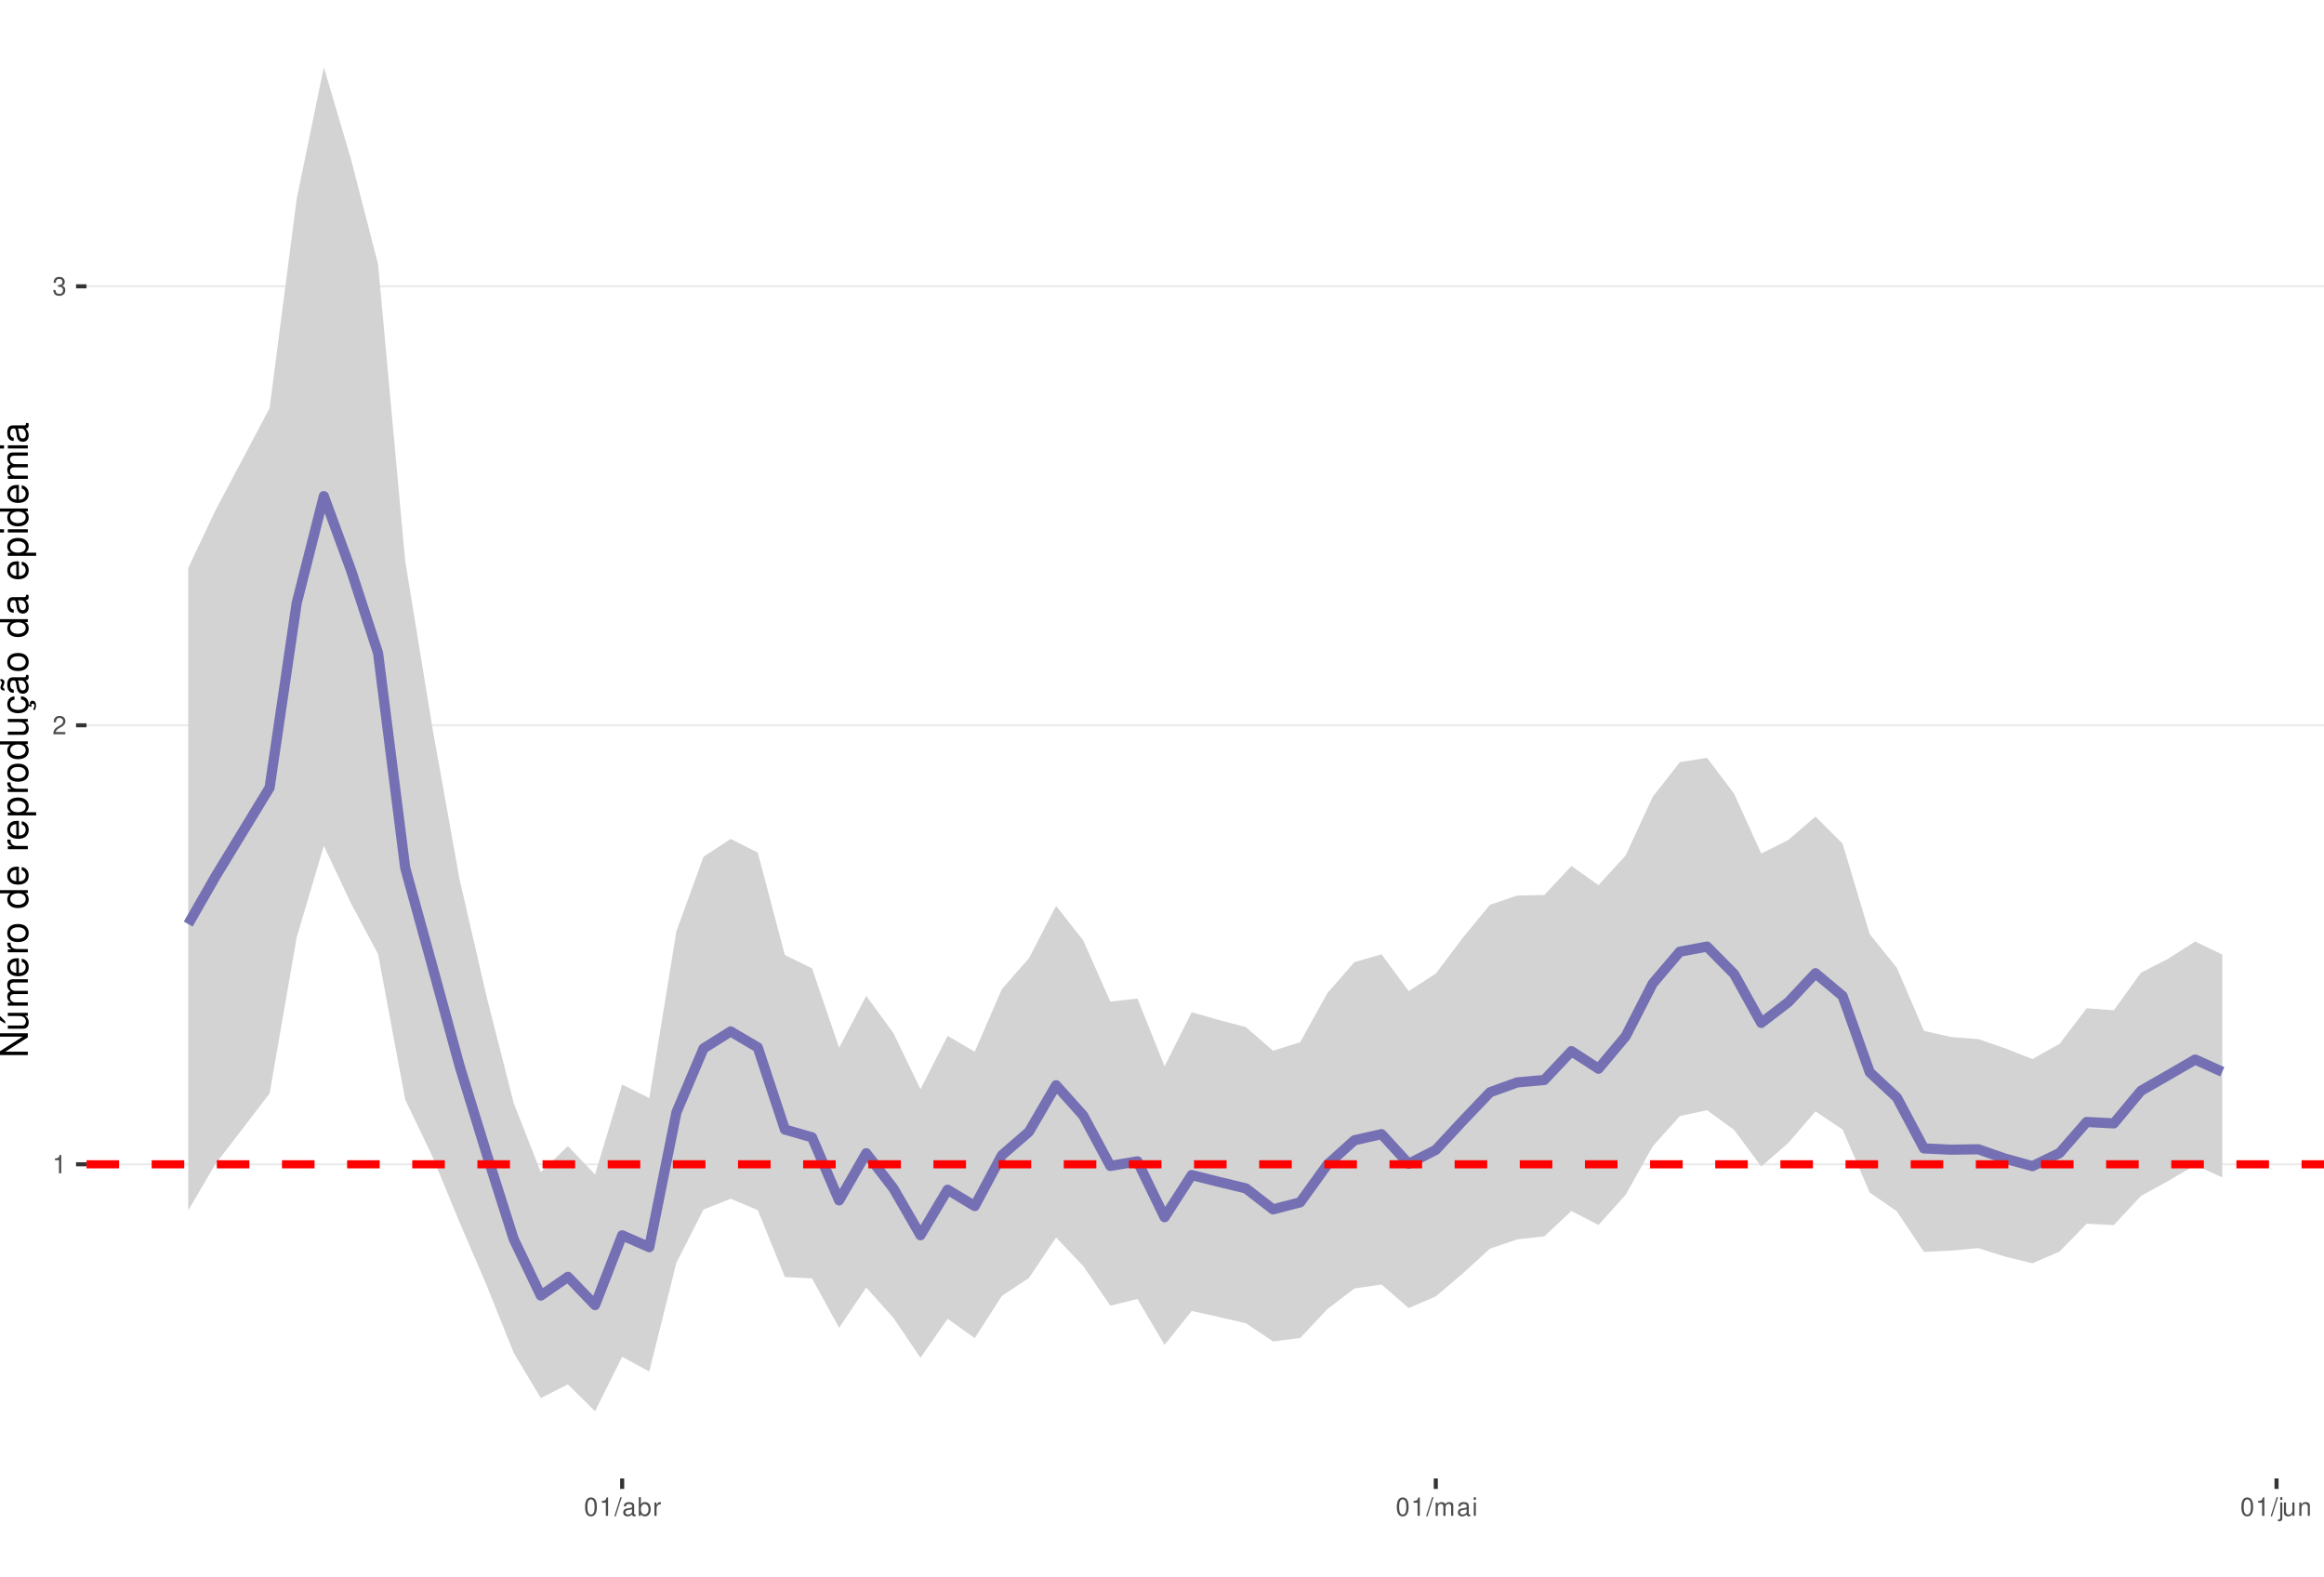
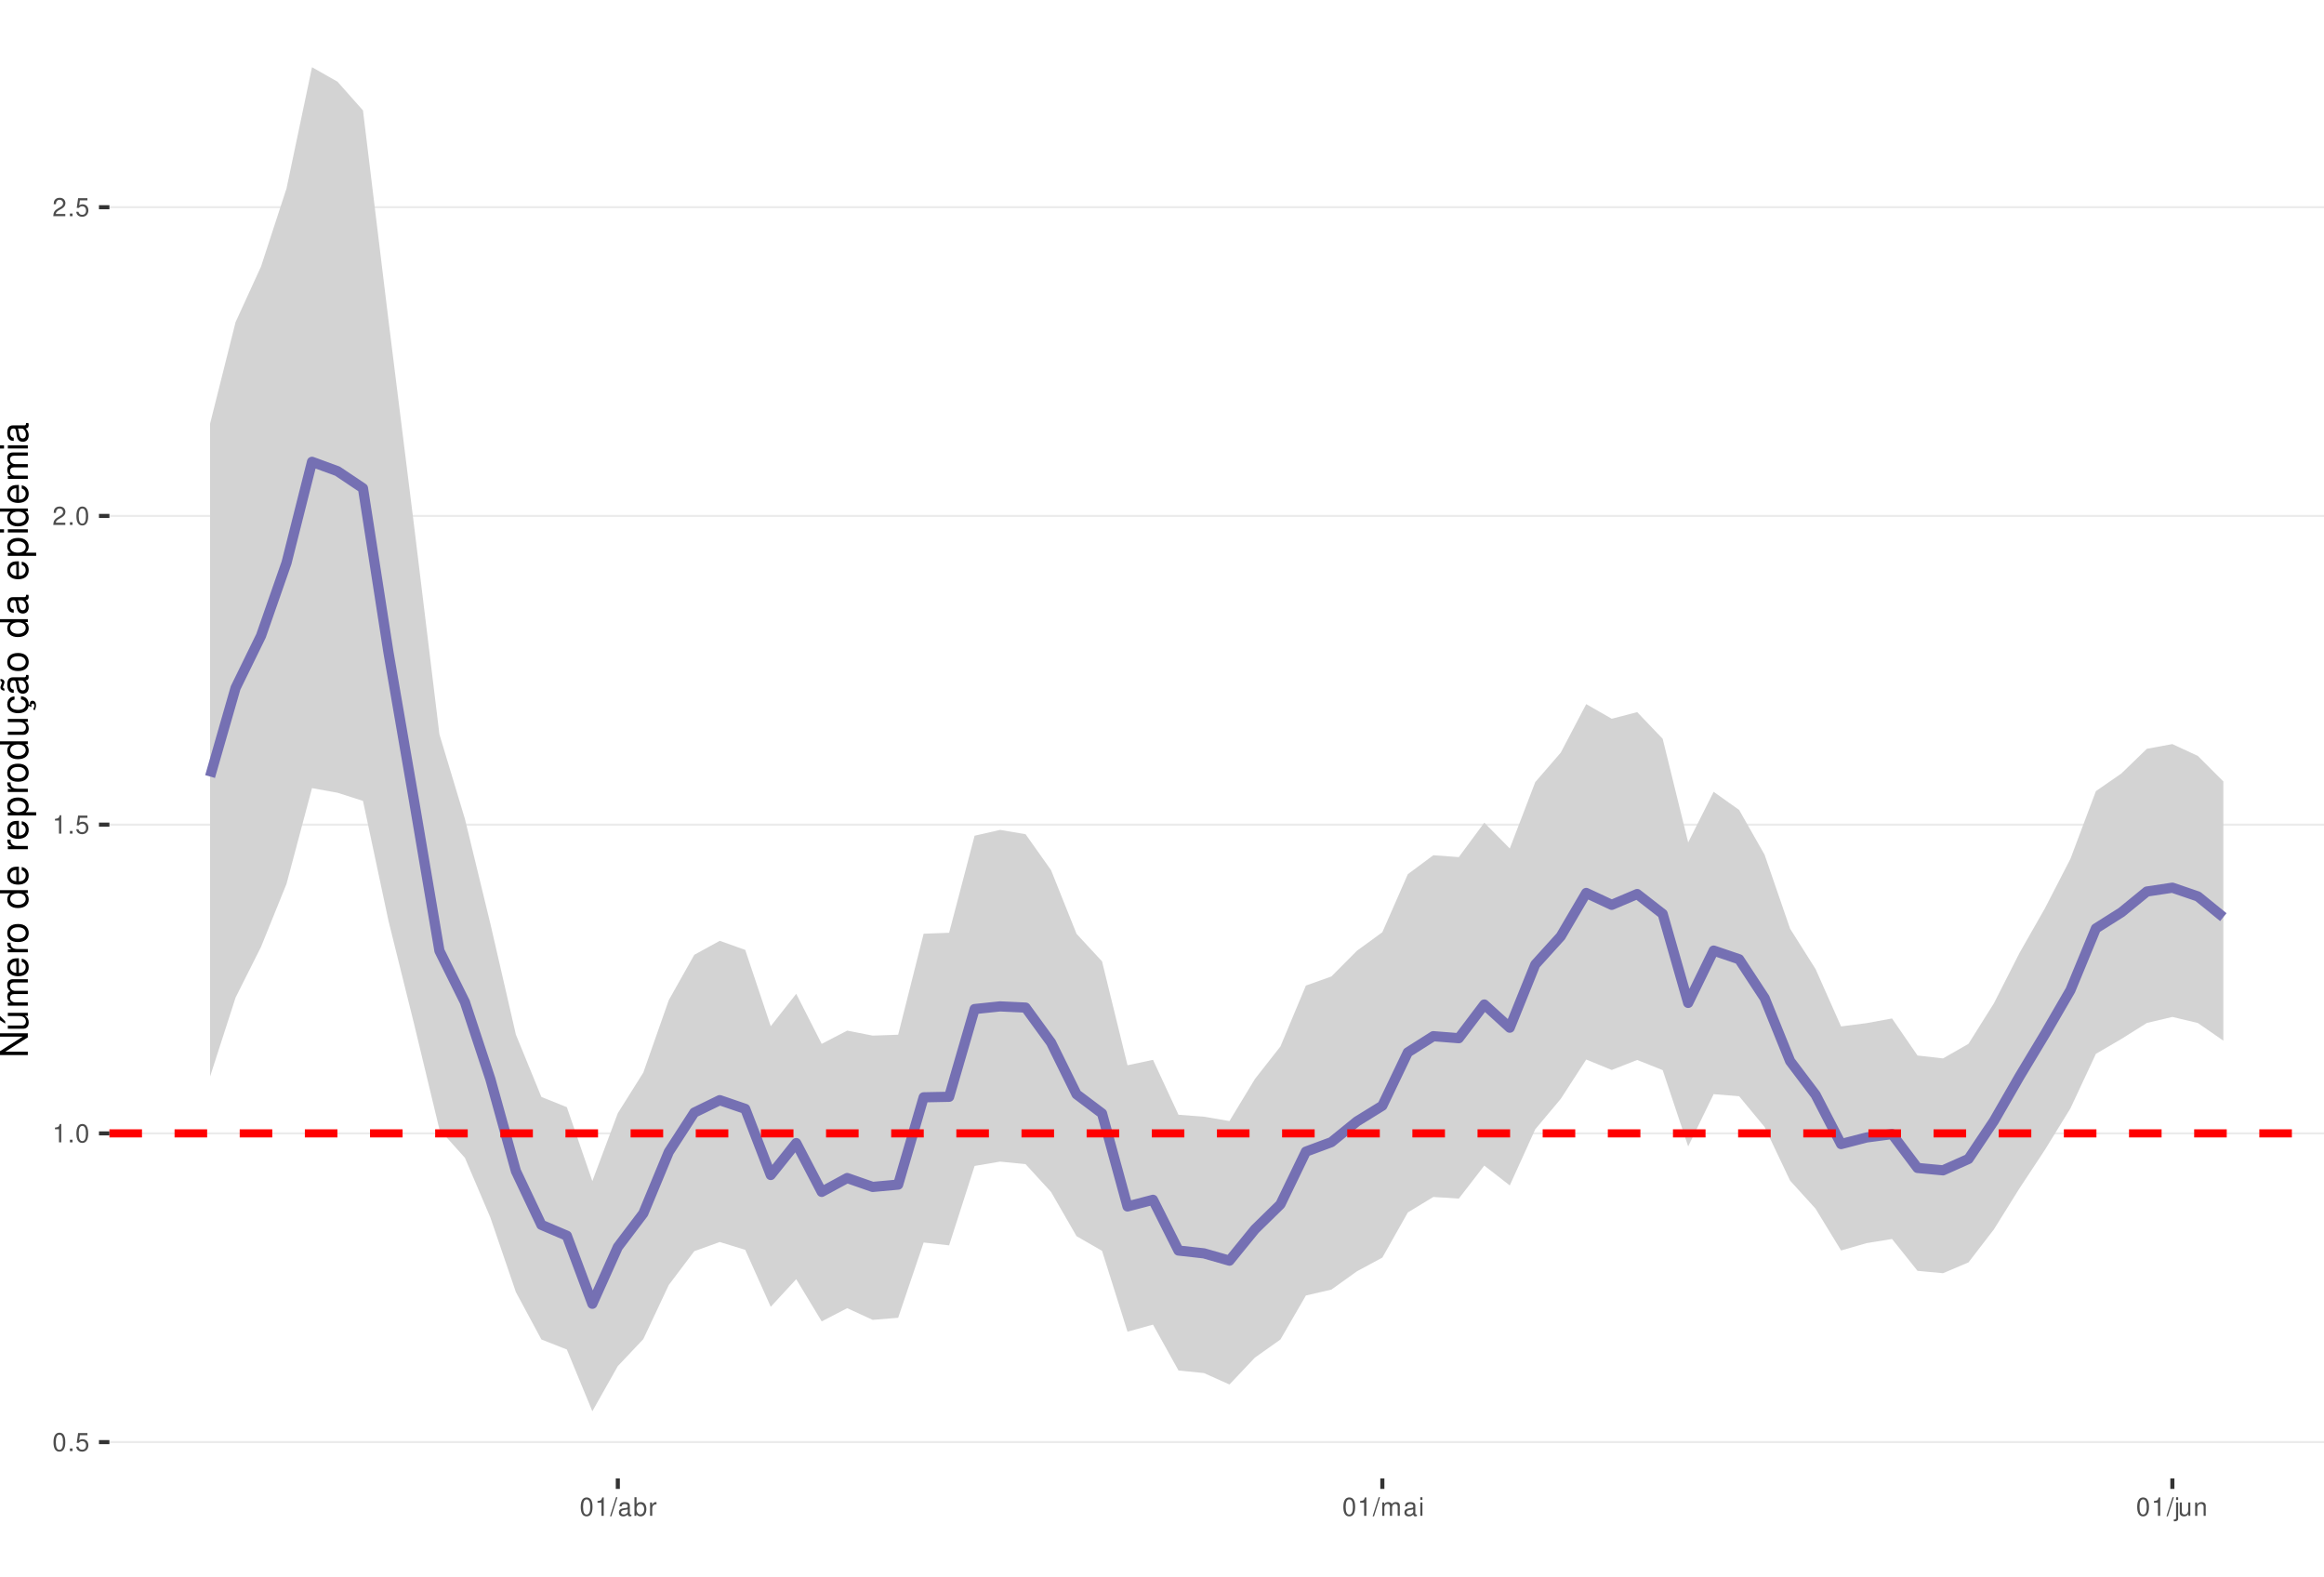
<svg xmlns="http://www.w3.org/2000/svg" xmlns:xlink="http://www.w3.org/1999/xlink" width="609pt" height="413pt" viewBox="0 0 609 413" version="1.1">
  <defs>
    <g>
      <symbol overflow="visible" id="glyph0-0">
        <path style="stroke:none;" d="" />
      </symbol>
      <symbol overflow="visible" id="glyph0-1">
+         <path style="stroke:none;" d="M 1.828 -4.812 C 1.391 -4.812 0.984 -4.609 0.75 -4.281 C 0.438 -3.859 0.281 -3.219 0.281 -2.328 C 0.281 -0.703 0.812 0.156 1.828 0.156 C 2.828 0.156 3.375 -0.703 3.375 -2.297 C 3.375 -3.219 3.234 -3.844 2.922 -4.281 C 2.672 -4.625 2.281 -4.812 1.828 -4.812 Z M 1.828 -4.297 C 2.469 -4.297 2.781 -3.641 2.781 -2.344 C 2.781 -0.969 2.469 -0.328 1.812 -0.328 C 1.203 -0.328 0.891 -1 0.891 -2.328 C 0.891 -3.641 1.203 -4.297 1.828 -4.297 Z M 1.828 -4.297 " />
+       </symbol>
+       <symbol overflow="visible" id="glyph0-2">
+         <path style="stroke:none;" d="M 1.266 -0.688 L 0.578 -0.688 L 0.578 0 L 1.266 0 Z M 1.266 -0.688 " />
+       </symbol>
+       <symbol overflow="visible" id="glyph0-3">
+         <path style="stroke:none;" d="M 3.172 -4.719 L 0.734 -4.719 L 0.375 -2.156 L 0.922 -2.156 C 1.188 -2.469 1.422 -2.594 1.797 -2.594 C 2.422 -2.594 2.812 -2.156 2.812 -1.453 C 2.812 -0.781 2.422 -0.359 1.781 -0.359 C 1.266 -0.359 0.953 -0.625 0.812 -1.156 L 0.234 -1.156 C 0.312 -0.766 0.375 -0.578 0.516 -0.406 C 0.781 -0.047 1.266 0.156 1.797 0.156 C 2.75 0.156 3.422 -0.547 3.422 -1.531 C 3.422 -2.469 2.797 -3.109 1.891 -3.109 C 1.562 -3.109 1.297 -3.016 1.016 -2.828 L 1.203 -4.141 L 3.172 -4.141 Z M 3.172 -4.719 " />
+       </symbol>
+       <symbol overflow="visible" id="glyph0-4">
        <path style="stroke:none;" d="M 1.719 -3.422 L 1.719 0 L 2.312 0 L 2.312 -4.812 L 1.922 -4.812 C 1.719 -4.078 1.578 -3.969 0.672 -3.859 L 0.672 -3.422 Z M 1.719 -3.422 " />
      </symbol>
-       <symbol overflow="visible" id="glyph0-2">
+       <symbol overflow="visible" id="glyph0-5">
        <path style="stroke:none;" d="M 3.375 -0.578 L 0.891 -0.578 C 0.938 -0.984 1.156 -1.234 1.734 -1.578 L 2.406 -1.953 C 3.062 -2.328 3.406 -2.812 3.406 -3.406 C 3.406 -3.812 3.234 -4.188 2.969 -4.438 C 2.688 -4.688 2.344 -4.812 1.891 -4.812 C 1.297 -4.812 0.844 -4.594 0.578 -4.188 C 0.422 -3.938 0.344 -3.641 0.328 -3.141 L 0.922 -3.141 C 0.938 -3.469 0.984 -3.672 1.062 -3.828 C 1.219 -4.125 1.516 -4.297 1.875 -4.297 C 2.406 -4.297 2.797 -3.906 2.797 -3.391 C 2.797 -3.016 2.578 -2.672 2.156 -2.438 L 1.547 -2.078 C 0.562 -1.516 0.281 -1.062 0.219 0 L 3.375 0 Z M 3.375 -0.578 " />
      </symbol>
-       <symbol overflow="visible" id="glyph0-3">
-         <path style="stroke:none;" d="M 1.469 -2.219 L 1.797 -2.219 C 2.422 -2.219 2.766 -1.922 2.766 -1.344 C 2.766 -0.734 2.406 -0.359 1.797 -0.359 C 1.156 -0.359 0.844 -0.688 0.797 -1.391 L 0.219 -1.391 C 0.234 -1.016 0.312 -0.766 0.422 -0.547 C 0.672 -0.078 1.125 0.156 1.766 0.156 C 2.75 0.156 3.375 -0.438 3.375 -1.344 C 3.375 -1.953 3.141 -2.297 2.562 -2.484 C 3.016 -2.672 3.234 -3 3.234 -3.484 C 3.234 -4.312 2.688 -4.812 1.797 -4.812 C 0.844 -4.812 0.328 -4.281 0.312 -3.266 L 0.906 -3.266 C 0.906 -3.547 0.938 -3.719 1 -3.875 C 1.141 -4.141 1.438 -4.297 1.797 -4.297 C 2.312 -4.297 2.625 -3.984 2.625 -3.469 C 2.625 -3.125 2.516 -2.922 2.25 -2.812 C 2.094 -2.75 1.875 -2.719 1.469 -2.703 Z M 1.469 -2.219 " />
-       </symbol>
-       <symbol overflow="visible" id="glyph0-4">
-         <path style="stroke:none;" d="M 1.828 -4.812 C 1.391 -4.812 0.984 -4.609 0.75 -4.281 C 0.438 -3.859 0.281 -3.219 0.281 -2.328 C 0.281 -0.703 0.812 0.156 1.828 0.156 C 2.828 0.156 3.375 -0.703 3.375 -2.297 C 3.375 -3.219 3.234 -3.844 2.922 -4.281 C 2.672 -4.625 2.281 -4.812 1.828 -4.812 Z M 1.828 -4.297 C 2.469 -4.297 2.781 -3.641 2.781 -2.344 C 2.781 -0.969 2.469 -0.328 1.812 -0.328 C 1.203 -0.328 0.891 -1 0.891 -2.328 C 0.891 -3.641 1.203 -4.297 1.828 -4.297 Z M 1.828 -4.297 " />
-       </symbol>
-       <symbol overflow="visible" id="glyph0-5">
+       <symbol overflow="visible" id="glyph0-6">
        <path style="stroke:none;" d="M 1.531 -4.859 L -0.047 0.141 L 0.312 0.141 L 1.891 -4.859 Z M 1.531 -4.859 " />
      </symbol>
-       <symbol overflow="visible" id="glyph0-6">
+       <symbol overflow="visible" id="glyph0-7">
        <path style="stroke:none;" d="M 3.562 -0.328 C 3.5 -0.312 3.469 -0.312 3.438 -0.312 C 3.25 -0.312 3.141 -0.406 3.141 -0.578 L 3.141 -2.641 C 3.141 -3.25 2.688 -3.594 1.828 -3.594 C 1.312 -3.594 0.906 -3.438 0.672 -3.188 C 0.516 -3 0.453 -2.797 0.438 -2.453 L 0.984 -2.453 C 1.031 -2.875 1.297 -3.078 1.812 -3.078 C 2.312 -3.078 2.594 -2.891 2.594 -2.562 L 2.594 -2.406 C 2.578 -2.172 2.469 -2.078 2.016 -2.031 C 1.219 -1.922 1.109 -1.891 0.891 -1.812 C 0.484 -1.641 0.281 -1.328 0.281 -0.875 C 0.281 -0.25 0.719 0.156 1.422 0.156 C 1.859 0.156 2.219 0 2.609 -0.359 C 2.656 0 2.828 0.156 3.188 0.156 C 3.297 0.156 3.375 0.141 3.562 0.094 Z M 2.594 -1.094 C 2.594 -0.906 2.531 -0.797 2.375 -0.641 C 2.141 -0.438 1.875 -0.328 1.547 -0.328 C 1.109 -0.328 0.859 -0.547 0.859 -0.891 C 0.859 -1.266 1.094 -1.438 1.703 -1.531 C 2.297 -1.609 2.406 -1.641 2.594 -1.719 Z M 2.594 -1.094 " />
      </symbol>
-       <symbol overflow="visible" id="glyph0-7">
+       <symbol overflow="visible" id="glyph0-8">
        <path style="stroke:none;" d="M 0.359 -4.859 L 0.359 0 L 0.859 0 L 0.859 -0.453 C 1.125 -0.047 1.484 0.156 1.969 0.156 C 2.875 0.156 3.484 -0.594 3.484 -1.75 C 3.484 -2.891 2.922 -3.594 1.984 -3.594 C 1.516 -3.594 1.172 -3.406 0.906 -3.016 L 0.906 -4.859 Z M 1.891 -3.062 C 2.5 -3.062 2.906 -2.531 2.906 -1.703 C 2.906 -0.906 2.484 -0.359 1.891 -0.359 C 1.297 -0.359 0.906 -0.906 0.906 -1.719 C 0.906 -2.531 1.297 -3.062 1.891 -3.062 Z M 1.891 -3.062 " />
      </symbol>
-       <symbol overflow="visible" id="glyph0-8">
+       <symbol overflow="visible" id="glyph0-9">
        <path style="stroke:none;" d="M 0.453 -3.484 L 0.453 0 L 1.016 0 L 1.016 -1.812 C 1.031 -2.656 1.375 -3.016 2.141 -3 L 2.141 -3.562 C 2.047 -3.578 1.984 -3.594 1.922 -3.594 C 1.562 -3.594 1.297 -3.375 0.969 -2.859 L 0.969 -3.484 Z M 0.453 -3.484 " />
      </symbol>
-       <symbol overflow="visible" id="glyph0-9">
+       <symbol overflow="visible" id="glyph0-10">
        <path style="stroke:none;" d="M 0.469 -3.484 L 0.469 0 L 1.031 0 L 1.031 -2.188 C 1.031 -2.703 1.391 -3.109 1.844 -3.109 C 2.25 -3.109 2.484 -2.844 2.484 -2.406 L 2.484 0 L 3.047 0 L 3.047 -2.188 C 3.047 -2.703 3.422 -3.109 3.875 -3.109 C 4.266 -3.109 4.516 -2.844 4.516 -2.406 L 4.516 0 L 5.078 0 L 5.078 -2.609 C 5.078 -3.234 4.719 -3.594 4.062 -3.594 C 3.594 -3.594 3.312 -3.453 2.984 -3.062 C 2.781 -3.422 2.5 -3.594 2.047 -3.594 C 1.578 -3.594 1.266 -3.422 0.984 -3 L 0.984 -3.484 Z M 0.469 -3.484 " />
      </symbol>
-       <symbol overflow="visible" id="glyph0-10">
+       <symbol overflow="visible" id="glyph0-11">
        <path style="stroke:none;" d="M 1 -3.484 L 0.453 -3.484 L 0.453 0 L 1 0 Z M 1 -4.859 L 0.438 -4.859 L 0.438 -4.156 L 1 -4.156 Z M 1 -4.859 " />
      </symbol>
-       <symbol overflow="visible" id="glyph0-11">
+       <symbol overflow="visible" id="glyph0-12">
        <path style="stroke:none;" d="M 0.469 -3.484 L 0.469 0.5 C 0.469 0.859 0.359 0.969 0.016 0.969 C -0.031 0.969 -0.047 0.969 -0.125 0.953 L -0.125 1.438 C -0.047 1.438 -0.016 1.453 0.062 1.453 C 0.688 1.453 1.016 1.203 1.016 0.719 L 1.016 -3.484 Z M 1.016 -4.859 L 0.469 -4.859 L 0.469 -4.156 L 1.016 -4.156 Z M 1.016 -4.859 " />
      </symbol>
-       <symbol overflow="visible" id="glyph0-12">
+       <symbol overflow="visible" id="glyph0-13">
        <path style="stroke:none;" d="M 3.203 0 L 3.203 -3.484 L 2.656 -3.484 L 2.656 -1.516 C 2.656 -0.797 2.281 -0.328 1.703 -0.328 C 1.266 -0.328 0.984 -0.594 0.984 -1.016 L 0.984 -3.484 L 0.438 -3.484 L 0.438 -0.797 C 0.438 -0.219 0.859 0.156 1.547 0.156 C 2.062 0.156 2.391 -0.031 2.703 -0.484 L 2.703 0 Z M 3.203 0 " />
      </symbol>
-       <symbol overflow="visible" id="glyph0-13">
+       <symbol overflow="visible" id="glyph0-14">
        <path style="stroke:none;" d="M 0.469 -3.484 L 0.469 0 L 1.031 0 L 1.031 -1.922 C 1.031 -2.641 1.391 -3.109 1.969 -3.109 C 2.406 -3.109 2.688 -2.828 2.688 -2.422 L 2.688 0 L 3.234 0 L 3.234 -2.641 C 3.234 -3.219 2.812 -3.594 2.141 -3.594 C 1.625 -3.594 1.281 -3.391 0.984 -2.906 L 0.984 -3.484 Z M 0.469 -3.484 " />
      </symbol>
      <symbol overflow="visible" id="glyph1-0">
        <path style="stroke:none;" d="" />
      </symbol>
      <symbol overflow="visible" id="glyph1-1">
        <path style="stroke:none;" d="M -7.297 -6.453 L -7.297 -5.578 L -1.328 -5.578 L -7.297 -1.766 L -7.297 -0.766 L 0 -0.766 L 0 -1.641 L -5.906 -1.641 L 0 -5.406 L 0 -6.453 Z M -7.297 -6.453 " />
      </symbol>
      <symbol overflow="visible" id="glyph1-2">
        <path style="stroke:none;" d="M 0 -4.812 L -5.234 -4.812 L -5.234 -3.984 L -2.266 -3.984 C -1.203 -3.984 -0.5 -3.438 -0.5 -2.562 C -0.5 -1.906 -0.906 -1.484 -1.531 -1.484 L -5.234 -1.484 L -5.234 -0.656 L -1.203 -0.656 C -0.328 -0.656 0.234 -1.297 0.234 -2.312 C 0.234 -3.094 -0.047 -3.578 -0.734 -4.062 L 0 -4.062 Z M -7.406 -2.953 L -5.922 -2 L -5.922 -2.594 L -7.406 -4.094 Z M -7.406 -2.953 " />
      </symbol>
      <symbol overflow="visible" id="glyph1-3">
        <path style="stroke:none;" d="M -5.234 -0.703 L 0 -0.703 L 0 -1.547 L -3.297 -1.547 C -4.047 -1.547 -4.656 -2.094 -4.656 -2.766 C -4.656 -3.391 -4.281 -3.734 -3.609 -3.734 L 0 -3.734 L 0 -4.578 L -3.297 -4.578 C -4.047 -4.578 -4.656 -5.125 -4.656 -5.812 C -4.656 -6.422 -4.266 -6.781 -3.609 -6.781 L 0 -6.781 L 0 -7.625 L -3.938 -7.625 C -4.875 -7.625 -5.391 -7.078 -5.391 -6.094 C -5.391 -5.406 -5.188 -4.984 -4.594 -4.484 C -5.156 -4.188 -5.391 -3.766 -5.391 -3.078 C -5.391 -2.375 -5.125 -1.906 -4.5 -1.469 L -5.234 -1.469 Z M -5.234 -0.703 " />
      </symbol>
      <symbol overflow="visible" id="glyph1-4">
        <path style="stroke:none;" d="M -2.344 -5.125 C -3.141 -5.125 -3.625 -5.062 -4.016 -4.922 C -4.875 -4.578 -5.391 -3.781 -5.391 -2.797 C -5.391 -1.344 -4.281 -0.406 -2.547 -0.406 C -0.812 -0.406 0.234 -1.297 0.234 -2.781 C 0.234 -3.984 -0.453 -4.812 -1.594 -5.016 L -1.594 -4.188 C -0.906 -3.953 -0.547 -3.484 -0.547 -2.812 C -0.547 -2.281 -0.781 -1.828 -1.219 -1.547 C -1.516 -1.344 -1.812 -1.281 -2.344 -1.266 Z M -3.016 -1.297 C -3.984 -1.359 -4.625 -1.953 -4.625 -2.797 C -4.625 -3.641 -3.953 -4.234 -3.016 -4.234 Z M -3.016 -1.297 " />
      </symbol>
      <symbol overflow="visible" id="glyph1-5">
        <path style="stroke:none;" d="M -5.234 -0.688 L 0 -0.688 L 0 -1.531 L -2.719 -1.531 C -3.984 -1.547 -4.547 -2.062 -4.516 -3.203 L -5.359 -3.203 C -5.375 -3.062 -5.391 -2.984 -5.391 -2.891 C -5.391 -2.344 -5.062 -1.938 -4.297 -1.453 L -5.234 -1.453 Z M -5.234 -0.688 " />
      </symbol>
      <symbol overflow="visible" id="glyph1-6">
        <path style="stroke:none;" d="M -5.391 -2.719 C -5.391 -1.234 -4.344 -0.359 -2.578 -0.359 C -0.812 -0.359 0.234 -1.234 0.234 -2.734 C 0.234 -4.203 -0.812 -5.094 -2.547 -5.094 C -4.359 -5.094 -5.391 -4.234 -5.391 -2.719 Z M -4.625 -2.734 C -4.625 -3.672 -3.844 -4.234 -2.547 -4.234 C -1.312 -4.234 -0.547 -3.656 -0.547 -2.734 C -0.547 -1.797 -1.312 -1.234 -2.578 -1.234 C -3.844 -1.234 -4.625 -1.797 -4.625 -2.734 Z M -4.625 -2.734 " />
      </symbol>
      <symbol overflow="visible" id="glyph1-7">
        <path style="stroke:none;" d="" />
      </symbol>
      <symbol overflow="visible" id="glyph1-8">
        <path style="stroke:none;" d="M -7.297 -4.953 L -7.297 -4.125 L -4.578 -4.125 C -5.109 -3.766 -5.391 -3.203 -5.391 -2.516 C -5.391 -1.156 -4.297 -0.266 -2.625 -0.266 C -0.859 -0.266 0.234 -1.125 0.234 -2.547 C 0.234 -3.266 -0.047 -3.766 -0.688 -4.203 L 0 -4.203 L 0 -4.953 Z M -4.609 -2.656 C -4.609 -3.547 -3.812 -4.125 -2.562 -4.125 C -1.344 -4.125 -0.547 -3.547 -0.547 -2.656 C -0.547 -1.734 -1.359 -1.125 -2.578 -1.125 C -3.797 -1.125 -4.609 -1.734 -4.609 -2.656 Z M -4.609 -2.656 " />
      </symbol>
      <symbol overflow="visible" id="glyph1-9">
        <path style="stroke:none;" d="M 2.188 -0.547 L 2.188 -1.375 L -0.547 -1.375 C -0.016 -1.812 0.234 -2.312 0.234 -2.984 C 0.234 -4.344 -0.859 -5.234 -2.531 -5.234 C -4.297 -5.234 -5.391 -4.375 -5.391 -2.984 C -5.391 -2.266 -5.062 -1.703 -4.453 -1.312 L -5.234 -1.312 L -5.234 -0.547 Z M -4.609 -2.844 C -4.609 -3.766 -3.797 -4.359 -2.547 -4.359 C -1.359 -4.359 -0.547 -3.75 -0.547 -2.844 C -0.547 -1.953 -1.344 -1.375 -2.578 -1.375 C -3.812 -1.375 -4.609 -1.953 -4.609 -2.844 Z M -4.609 -2.844 " />
      </symbol>
      <symbol overflow="visible" id="glyph1-10">
        <path style="stroke:none;" d="M 0 -4.812 L -5.234 -4.812 L -5.234 -3.984 L -2.266 -3.984 C -1.203 -3.984 -0.5 -3.438 -0.5 -2.562 C -0.5 -1.906 -0.906 -1.484 -1.531 -1.484 L -5.234 -1.484 L -5.234 -0.656 L -1.203 -0.656 C -0.328 -0.656 0.234 -1.297 0.234 -2.312 C 0.234 -3.094 -0.047 -3.578 -0.734 -4.062 L 0 -4.062 Z M 0 -4.812 " />
      </symbol>
      <symbol overflow="visible" id="glyph1-11">
        <path style="stroke:none;" d="M 0.234 -2.641 C 0.234 -3.875 -0.547 -4.703 -1.797 -4.766 L -1.797 -3.938 C -0.953 -3.797 -0.531 -3.359 -0.531 -2.656 C -0.531 -1.734 -1.281 -1.188 -2.516 -1.188 C -3.844 -1.188 -4.625 -1.719 -4.625 -2.625 C -4.625 -3.328 -4.203 -3.766 -3.484 -3.875 L -3.484 -4.703 C -3.984 -4.672 -4.312 -4.562 -4.609 -4.359 C -5.094 -4 -5.391 -3.375 -5.391 -2.641 C -5.391 -1.219 -4.266 -0.312 -2.531 -0.312 C -1.469 -0.312 -0.625 -0.672 -0.156 -1.312 C 0.047 -1.594 0.125 -1.812 0.203 -2.25 L 0.922 -1.938 L 0.984 -2.062 C 0.938 -2.188 0.906 -2.25 0.906 -2.375 C 0.906 -2.656 1.047 -2.828 1.281 -2.828 C 1.547 -2.828 1.734 -2.594 1.734 -2.297 C 1.734 -2.031 1.672 -1.844 1.438 -1.406 L 1.406 -1.312 L 1.812 -1.094 C 2.078 -1.75 2.141 -1.953 2.141 -2.344 C 2.141 -3.109 1.781 -3.578 1.203 -3.578 C 0.781 -3.578 0.547 -3.297 0.547 -2.797 C 0.547 -2.703 0.547 -2.641 0.562 -2.516 Z M 0.234 -2.641 " />
      </symbol>
      <symbol overflow="visible" id="glyph1-12">
        <path style="stroke:none;" d="M -0.484 -5.344 C -0.469 -5.266 -0.469 -5.219 -0.469 -5.172 C -0.469 -4.875 -0.625 -4.719 -0.875 -4.719 L -3.953 -4.719 C -4.891 -4.719 -5.391 -4.047 -5.391 -2.75 C -5.391 -1.984 -5.172 -1.375 -4.781 -1.016 C -4.516 -0.766 -4.203 -0.672 -3.688 -0.656 L -3.688 -1.484 C -4.328 -1.562 -4.625 -1.938 -4.625 -2.719 C -4.625 -3.484 -4.344 -3.891 -3.844 -3.891 L -3.625 -3.891 C -3.266 -3.875 -3.125 -3.703 -3.047 -3.016 C -2.891 -1.844 -2.844 -1.656 -2.719 -1.344 C -2.453 -0.734 -2 -0.422 -1.312 -0.422 C -0.375 -0.422 0.234 -1.078 0.234 -2.141 C 0.234 -2.797 0 -3.328 -0.547 -3.922 C 0 -3.984 0.234 -4.234 0.234 -4.781 C 0.234 -4.953 0.203 -5.062 0.141 -5.344 Z M -1.656 -3.891 C -1.375 -3.891 -1.203 -3.812 -0.969 -3.562 C -0.656 -3.219 -0.5 -2.812 -0.5 -2.312 C -0.5 -1.672 -0.812 -1.297 -1.344 -1.297 C -1.891 -1.297 -2.172 -1.656 -2.297 -2.547 C -2.422 -3.438 -2.453 -3.609 -2.594 -3.891 Z M -7.172 -3.75 C -6.922 -3.672 -6.812 -3.547 -6.812 -3.375 C -6.812 -3.25 -6.875 -2.984 -6.984 -2.734 C -7.156 -2.312 -7.172 -2.25 -7.172 -2.047 C -7.172 -1.594 -6.797 -1.297 -6.141 -1.188 L -6.141 -1.766 C -6.375 -1.812 -6.5 -1.938 -6.5 -2.094 C -6.5 -2.203 -6.469 -2.344 -6.375 -2.578 C -6.156 -3.156 -6.125 -3.234 -6.125 -3.438 C -6.125 -3.922 -6.484 -4.219 -7.172 -4.312 Z M -7.172 -3.75 " />
      </symbol>
      <symbol overflow="visible" id="glyph1-13">
        <path style="stroke:none;" d="M -0.484 -5.344 C -0.469 -5.266 -0.469 -5.219 -0.469 -5.172 C -0.469 -4.875 -0.625 -4.719 -0.875 -4.719 L -3.953 -4.719 C -4.891 -4.719 -5.391 -4.047 -5.391 -2.75 C -5.391 -1.984 -5.172 -1.375 -4.781 -1.016 C -4.516 -0.766 -4.203 -0.672 -3.688 -0.656 L -3.688 -1.484 C -4.328 -1.562 -4.625 -1.938 -4.625 -2.719 C -4.625 -3.484 -4.344 -3.891 -3.844 -3.891 L -3.625 -3.891 C -3.266 -3.875 -3.125 -3.703 -3.047 -3.016 C -2.891 -1.844 -2.844 -1.656 -2.719 -1.344 C -2.453 -0.734 -2 -0.422 -1.312 -0.422 C -0.375 -0.422 0.234 -1.078 0.234 -2.141 C 0.234 -2.797 0 -3.328 -0.547 -3.922 C 0 -3.984 0.234 -4.234 0.234 -4.781 C 0.234 -4.953 0.203 -5.062 0.141 -5.344 Z M -1.656 -3.891 C -1.375 -3.891 -1.203 -3.812 -0.969 -3.562 C -0.656 -3.219 -0.5 -2.812 -0.5 -2.312 C -0.5 -1.672 -0.812 -1.297 -1.344 -1.297 C -1.891 -1.297 -2.172 -1.656 -2.297 -2.547 C -2.422 -3.438 -2.453 -3.609 -2.594 -3.891 Z M -1.656 -3.891 " />
      </symbol>
      <symbol overflow="visible" id="glyph1-14">
        <path style="stroke:none;" d="M -5.234 -1.5 L -5.234 -0.672 L 0 -0.672 L 0 -1.5 Z M -7.297 -1.5 L -7.297 -0.656 L -6.234 -0.656 L -6.234 -1.5 Z M -7.297 -1.5 " />
      </symbol>
    </g>
    <clipPath id="clip1">
-       <path d="M 22.672 0 L 609 0 L 609 387.328 L 22.672 387.328 Z M 22.672 0 " />
+       <path d="M 28.672 0 L 609 0 L 609 387.328 L 28.672 387.328 Z M 28.672 0 " />
    </clipPath>
    <clipPath id="clip2">
-       <path d="M 22.672 304 L 609 304 L 609 306 L 22.672 306 Z M 22.672 304 " />
+       <path d="M 28.672 377 L 609 377 L 609 379 L 28.672 379 Z M 28.672 377 " />
    </clipPath>
    <clipPath id="clip3">
-       <path d="M 22.672 189 L 609 189 L 609 191 L 22.672 191 Z M 22.672 189 " />
+       <path d="M 28.672 296 L 609 296 L 609 298 L 28.672 298 Z M 28.672 296 " />
    </clipPath>
    <clipPath id="clip4">
-       <path d="M 22.672 74 L 609 74 L 609 76 L 22.672 76 Z M 22.672 74 " />
+       <path d="M 28.672 215 L 609 215 L 609 217 L 28.672 217 Z M 28.672 215 " />
    </clipPath>
    <clipPath id="clip5">
-       <path d="M 22.672 303 L 609 303 L 609 307 L 22.672 307 Z M 22.672 303 " />
+       <path d="M 28.672 134 L 609 134 L 609 136 L 28.672 136 Z M 28.672 134 " />
+     </clipPath>
+     <clipPath id="clip6">
+       <path d="M 28.672 54 L 609 54 L 609 55 L 28.672 55 Z M 28.672 54 " />
+     </clipPath>
+     <clipPath id="clip7">
+       <path d="M 28.672 295 L 609 295 L 609 298 L 28.672 298 Z M 28.672 295 " />
    </clipPath>
  </defs>
  <g id="surface31">
    <rect x="0" y="0" width="609" height="413" style="fill:rgb(100%,100%,100%);fill-opacity:1;stroke:none;" />
    <rect x="0" y="0" width="609" height="413" style="fill:rgb(100%,100%,100%);fill-opacity:1;stroke:none;" />
    <path style="fill:none;stroke-width:1.067;stroke-linecap:round;stroke-linejoin:round;stroke:rgb(100%,100%,100%);stroke-opacity:1;stroke-miterlimit:10;" d="M 0 413 L 609 413 L 609 0 L 0 0 Z M 0 413 " />
    <g clip-path="url(#clip1)" clip-rule="nonzero">
-       <path style=" stroke:none;fill-rule:nonzero;fill:rgb(100%,100%,100%);fill-opacity:1;" d="M 22.672 387.328 L 609 387.328 L 609 0 L 22.672 0 Z M 22.672 387.328 " />
+       <path style=" stroke:none;fill-rule:nonzero;fill:rgb(100%,100%,100%);fill-opacity:1;" d="M 28.672 387.328 L 609 387.328 L 609 0 L 28.672 0 Z M 28.672 387.328 " />
    </g>
    <g clip-path="url(#clip2)" clip-rule="nonzero">
-       <path style="fill:none;stroke-width:0.533;stroke-linecap:butt;stroke-linejoin:round;stroke:rgb(92.157%,92.157%,92.157%);stroke-opacity:1;stroke-miterlimit:10;" d="M 22.672 305.023 L 609 305.023 " />
+       <path style="fill:none;stroke-width:0.533;stroke-linecap:butt;stroke-linejoin:round;stroke:rgb(92.157%,92.157%,92.157%);stroke-opacity:1;stroke-miterlimit:10;" d="M 28.672 377.805 L 609 377.805 " />
    </g>
    <g clip-path="url(#clip3)" clip-rule="nonzero">
-       <path style="fill:none;stroke-width:0.533;stroke-linecap:butt;stroke-linejoin:round;stroke:rgb(92.157%,92.157%,92.157%);stroke-opacity:1;stroke-miterlimit:10;" d="M 22.672 190.016 L 609 190.016 " />
+       <path style="fill:none;stroke-width:0.533;stroke-linecap:butt;stroke-linejoin:round;stroke:rgb(92.157%,92.157%,92.157%);stroke-opacity:1;stroke-miterlimit:10;" d="M 28.672 296.926 L 609 296.926 " />
    </g>
    <g clip-path="url(#clip4)" clip-rule="nonzero">
-       <path style="fill:none;stroke-width:0.533;stroke-linecap:butt;stroke-linejoin:round;stroke:rgb(92.157%,92.157%,92.157%);stroke-opacity:1;stroke-miterlimit:10;" d="M 22.672 75.008 L 609 75.008 " />
-     </g>
-     <path style=" stroke:none;fill-rule:nonzero;fill:rgb(82.745%,82.745%,82.745%);fill-opacity:1;" d="M 49.324 148.797 L 56.43 133.758 L 70.645 106.93 L 77.75 52.07 L 84.859 17.605 L 91.965 41.652 L 99.07 69.211 L 106.18 146.957 L 113.285 190.492 L 120.395 230.223 L 127.5 261.031 L 134.605 288.977 L 141.715 307.066 L 148.82 300.27 L 155.93 307.688 L 163.035 284.133 L 170.141 287.676 L 177.25 243.977 L 184.355 224.461 L 191.461 219.789 L 198.57 223.352 L 205.676 250.215 L 212.785 253.672 L 219.891 274.477 L 226.996 260.887 L 234.105 270.629 L 241.211 285.355 L 248.32 271.379 L 255.426 275.527 L 262.531 259.152 L 269.641 251.02 L 276.746 237.332 L 283.855 246.371 L 290.961 262.398 L 298.066 261.609 L 305.176 279.344 L 312.281 265.195 L 319.391 267.207 L 326.496 269.098 L 333.602 275.27 L 340.711 273.035 L 347.816 260.195 L 354.926 252.047 L 362.031 250.016 L 369.137 259.641 L 376.246 255.059 L 383.352 245.641 L 390.461 237.02 L 397.566 234.621 L 404.672 234.48 L 411.781 226.879 L 418.887 231.887 L 425.996 224.113 L 433.102 208.738 L 440.207 199.676 L 447.316 198.516 L 454.422 207.934 L 461.531 223.617 L 468.637 220.043 L 475.742 213.914 L 482.852 221.039 L 489.957 244.73 L 497.066 253.555 L 504.172 270.066 L 511.277 271.668 L 518.387 272.227 L 525.492 274.656 L 532.598 277.441 L 539.707 273.473 L 546.812 264.148 L 553.922 264.676 L 561.027 254.828 L 568.133 251.184 L 575.242 246.656 L 582.348 250.09 L 582.348 308.457 L 575.242 305.227 L 568.133 309.418 L 561.027 313.32 L 553.922 320.945 L 546.812 320.594 L 539.707 327.875 L 532.598 330.953 L 525.492 329.23 L 518.387 326.984 L 511.277 327.641 L 504.172 327.988 L 497.066 317.336 L 489.957 312.418 L 482.852 295.934 L 475.742 291.164 L 468.637 299.418 L 461.531 305.602 L 454.422 296.008 L 447.316 290.859 L 440.207 292.383 L 433.102 300.305 L 425.996 313.031 L 418.887 320.914 L 411.781 317.266 L 404.672 323.91 L 397.566 324.691 L 390.461 327.121 L 383.352 333.594 L 376.246 339.633 L 369.137 342.688 L 362.031 336.527 L 354.926 337.562 L 347.816 342.977 L 340.711 350.531 L 333.602 351.426 L 326.496 346.672 L 319.391 345.023 L 312.281 343.449 L 305.176 352.34 L 298.066 340.305 L 290.961 342.062 L 283.855 331.68 L 276.746 324.199 L 269.641 334.801 L 262.531 339.496 L 255.426 350.566 L 248.32 345.496 L 241.211 355.715 L 234.105 345.246 L 226.996 337.309 L 219.891 347.855 L 212.785 334.93 L 205.676 334.547 L 198.57 317.023 L 191.461 314.051 L 184.355 316.867 L 177.25 330.828 L 170.141 359.324 L 163.035 355.457 L 155.93 369.723 L 148.82 362.688 L 141.715 366.277 L 134.605 354.391 L 127.5 336.688 L 120.395 320.133 L 113.285 302.922 L 106.18 288.051 L 99.07 249.98 L 91.965 236.633 L 84.859 221.586 L 77.75 245.574 L 70.645 286.48 L 56.43 304.984 L 49.324 317.109 Z M 49.324 148.797 " />
-     <path style="fill:none;stroke-width:2.667;stroke-linecap:butt;stroke-linejoin:round;stroke:rgb(45.882%,43.922%,70.196%);stroke-opacity:1;stroke-miterlimit:10;" d="M 49.324 242.086 L 56.43 229.684 L 70.645 206.367 L 77.75 158 L 84.859 129.973 L 91.965 149.332 L 99.07 171.105 L 106.18 227.355 L 113.285 253.094 L 120.395 279.117 L 127.5 302.215 L 134.605 324.598 L 141.715 339.414 L 148.82 334.508 L 155.93 341.906 L 163.035 323.629 L 170.141 326.734 L 177.25 291.441 L 184.355 274.676 L 191.461 270.219 L 198.57 274.402 L 205.676 295.914 L 212.785 297.957 L 219.891 314.484 L 226.996 302.125 L 234.105 311.309 L 241.211 323.609 L 248.32 311.68 L 255.426 315.965 L 262.531 302.664 L 269.641 296.504 L 276.746 284.309 L 283.855 292.25 L 290.961 305.453 L 298.066 304.25 L 305.176 318.879 L 312.281 307.848 L 319.391 309.621 L 326.496 311.34 L 333.602 316.832 L 340.711 314.992 L 347.816 305.133 L 354.926 298.727 L 362.031 297.129 L 369.137 304.891 L 376.246 301.25 L 383.352 293.598 L 390.461 286.152 L 397.566 283.574 L 404.672 282.938 L 411.781 275.383 L 418.887 279.98 L 425.996 271.492 L 433.102 257.656 L 440.207 249.316 L 447.316 247.988 L 454.422 255.168 L 461.531 267.988 L 468.637 262.539 L 475.742 254.969 L 482.852 260.93 L 489.957 280.906 L 497.066 287.527 L 504.172 300.863 L 511.277 301.195 L 518.387 301.086 L 525.492 303.551 L 532.598 305.504 L 539.707 302.07 L 546.812 293.934 L 553.922 294.312 L 561.027 285.781 L 568.133 281.703 L 575.242 277.582 L 582.348 280.781 " />
+       <path style="fill:none;stroke-width:0.533;stroke-linecap:butt;stroke-linejoin:round;stroke:rgb(92.157%,92.157%,92.157%);stroke-opacity:1;stroke-miterlimit:10;" d="M 28.672 216.043 L 609 216.043 " />
+     </g>
    <g clip-path="url(#clip5)" clip-rule="nonzero">
-       <path style="fill:none;stroke-width:2.134;stroke-linecap:butt;stroke-linejoin:round;stroke:rgb(100%,0%,0%);stroke-opacity:1;stroke-dasharray:8.536,8.536;stroke-miterlimit:10;" d="M 22.672 305.023 L 609 305.023 " />
-     </g>
-     <g style="fill:rgb(30.196%,30.196%,30.196%);fill-opacity:1;">
-       <use xlink:href="#glyph0-1" x="13.738" y="307.371" />
-     </g>
-     <g style="fill:rgb(30.196%,30.196%,30.196%);fill-opacity:1;">
-       <use xlink:href="#glyph0-2" x="13.738" y="192.363" />
-     </g>
-     <g style="fill:rgb(30.196%,30.196%,30.196%);fill-opacity:1;">
-       <use xlink:href="#glyph0-3" x="13.738" y="77.355" />
-     </g>
-     <path style="fill:none;stroke-width:1.067;stroke-linecap:butt;stroke-linejoin:round;stroke:rgb(20%,20%,20%);stroke-opacity:1;stroke-miterlimit:10;" d="M 19.93 305.023 L 22.672 305.023 " />
-     <path style="fill:none;stroke-width:1.067;stroke-linecap:butt;stroke-linejoin:round;stroke:rgb(20%,20%,20%);stroke-opacity:1;stroke-miterlimit:10;" d="M 19.93 190.016 L 22.672 190.016 " />
-     <path style="fill:none;stroke-width:1.067;stroke-linecap:butt;stroke-linejoin:round;stroke:rgb(20%,20%,20%);stroke-opacity:1;stroke-miterlimit:10;" d="M 19.93 75.008 L 22.672 75.008 " />
-     <path style="fill:none;stroke-width:1.067;stroke-linecap:butt;stroke-linejoin:round;stroke:rgb(20%,20%,20%);stroke-opacity:1;stroke-miterlimit:10;" d="M 163.035 390.07 L 163.035 387.328 " />
-     <path style="fill:none;stroke-width:1.067;stroke-linecap:butt;stroke-linejoin:round;stroke:rgb(20%,20%,20%);stroke-opacity:1;stroke-miterlimit:10;" d="M 376.246 390.07 L 376.246 387.328 " />
-     <path style="fill:none;stroke-width:1.067;stroke-linecap:butt;stroke-linejoin:round;stroke:rgb(20%,20%,20%);stroke-opacity:1;stroke-miterlimit:10;" d="M 596.562 390.07 L 596.562 387.328 " />
-     <g style="fill:rgb(30.196%,30.196%,30.196%);fill-opacity:1;">
-       <use xlink:href="#glyph0-4" x="153.035" y="397.109" />
-       <use xlink:href="#glyph0-1" x="157.035" y="397.109" />
-       <use xlink:href="#glyph0-5" x="161.035" y="397.109" />
-       <use xlink:href="#glyph0-6" x="163.035" y="397.109" />
-       <use xlink:href="#glyph0-7" x="167.035" y="397.109" />
-       <use xlink:href="#glyph0-8" x="171.035" y="397.109" />
-     </g>
-     <g style="fill:rgb(30.196%,30.196%,30.196%);fill-opacity:1;">
-       <use xlink:href="#glyph0-4" x="365.746" y="397.109" />
-       <use xlink:href="#glyph0-1" x="369.746" y="397.109" />
-       <use xlink:href="#glyph0-5" x="373.746" y="397.109" />
-       <use xlink:href="#glyph0-9" x="375.746" y="397.109" />
-       <use xlink:href="#glyph0-6" x="381.746" y="397.109" />
-       <use xlink:href="#glyph0-10" x="385.746" y="397.109" />
-     </g>
-     <g style="fill:rgb(30.196%,30.196%,30.196%);fill-opacity:1;">
-       <use xlink:href="#glyph0-4" x="587.062" y="397.109" />
-       <use xlink:href="#glyph0-1" x="591.062" y="397.109" />
-       <use xlink:href="#glyph0-5" x="595.062" y="397.109" />
-       <use xlink:href="#glyph0-11" x="597.062" y="397.109" />
-       <use xlink:href="#glyph0-12" x="598.062" y="397.109" />
-       <use xlink:href="#glyph0-13" x="602.062" y="397.109" />
+       <path style="fill:none;stroke-width:0.533;stroke-linecap:butt;stroke-linejoin:round;stroke:rgb(92.157%,92.157%,92.157%);stroke-opacity:1;stroke-miterlimit:10;" d="M 28.672 135.164 L 609 135.164 " />
+     </g>
+     <g clip-path="url(#clip6)" clip-rule="nonzero">
+       <path style="fill:none;stroke-width:0.533;stroke-linecap:butt;stroke-linejoin:round;stroke:rgb(92.157%,92.157%,92.157%);stroke-opacity:1;stroke-miterlimit:10;" d="M 28.672 54.285 L 609 54.285 " />
+     </g>
+     <path style=" stroke:none;fill-rule:nonzero;fill:rgb(82.745%,82.745%,82.745%);fill-opacity:1;" d="M 55.051 110.992 L 61.727 84.406 L 68.406 69.805 L 75.086 49.348 L 81.762 17.605 L 88.441 21.402 L 95.117 28.926 L 101.797 83.871 L 108.477 137.492 L 115.152 192.395 L 121.832 214.543 L 128.508 242.031 L 135.188 271.047 L 141.867 287.375 L 148.543 290.062 L 155.223 309.434 L 161.898 291.629 L 168.578 280.996 L 175.258 262.012 L 181.934 250.145 L 188.613 246.477 L 195.289 248.859 L 201.969 268.848 L 208.648 260.359 L 215.324 273.477 L 222.004 270.004 L 228.68 271.312 L 235.359 271.082 L 242.039 244.617 L 248.715 244.367 L 255.395 218.941 L 262.07 217.418 L 268.75 218.547 L 275.43 227.977 L 282.105 244.645 L 288.785 251.859 L 295.461 279.082 L 302.141 277.66 L 308.82 292.047 L 315.496 292.551 L 322.176 293.699 L 328.852 282.672 L 335.531 274.156 L 342.211 258.199 L 348.887 255.816 L 355.566 249.094 L 362.242 244.227 L 368.922 229.02 L 375.602 224.055 L 382.277 224.547 L 388.957 215.52 L 395.633 222.285 L 402.312 204.895 L 408.992 197.172 L 415.668 184.469 L 422.348 188.301 L 429.023 186.562 L 435.703 193.551 L 442.383 220.703 L 449.059 207.441 L 455.738 212.188 L 462.414 223.934 L 469.094 243.312 L 475.77 253.883 L 482.449 268.902 L 489.129 268.043 L 495.805 266.82 L 502.484 276.523 L 509.16 277.285 L 515.84 273.461 L 522.52 262.809 L 529.195 249.68 L 535.875 237.949 L 542.551 225 L 549.23 207.262 L 555.91 202.633 L 562.586 196.168 L 569.266 194.938 L 575.941 198.039 L 582.621 204.719 L 582.621 272.629 L 575.941 268.008 L 569.266 266.422 L 562.586 267.992 L 555.91 272.184 L 549.23 276.086 L 542.551 290.379 L 535.875 301.223 L 529.195 311.336 L 522.52 322.043 L 515.84 330.723 L 509.16 333.559 L 502.484 332.938 L 495.805 324.594 L 489.129 325.68 L 482.449 327.602 L 475.77 316.66 L 469.094 309.305 L 462.414 295.262 L 455.738 287.199 L 449.059 286.648 L 442.383 300.34 L 435.703 280.355 L 429.023 277.691 L 422.348 280.312 L 415.668 277.582 L 408.992 287.887 L 402.312 295.852 L 395.633 310.562 L 388.957 305.367 L 382.277 314.012 L 375.602 313.582 L 368.922 317.637 L 362.242 329.465 L 355.566 333.07 L 348.887 337.855 L 342.211 339.395 L 335.531 350.93 L 328.852 355.664 L 322.176 362.715 L 315.496 359.719 L 308.82 359.043 L 302.141 347.027 L 295.461 348.879 L 288.785 327.695 L 282.105 323.852 L 275.43 312.285 L 268.75 304.992 L 262.07 304.32 L 255.395 305.457 L 248.715 326.258 L 242.039 325.516 L 235.359 345.234 L 228.68 345.781 L 222.004 342.719 L 215.324 346.18 L 208.648 335.125 L 201.969 342.355 L 195.289 327.438 L 188.613 325.383 L 181.934 327.789 L 175.258 336.637 L 168.578 350.828 L 161.898 357.895 L 155.223 369.723 L 148.543 353.551 L 141.867 350.914 L 135.188 338.512 L 128.508 318.988 L 121.832 303.336 L 115.152 295.883 L 108.477 268.141 L 101.797 241.227 L 95.117 209.82 L 88.441 207.684 L 81.762 206.473 L 75.086 231.539 L 68.406 248.051 L 61.727 261.359 L 55.051 282.035 Z M 55.051 110.992 " />
+     <path style="fill:none;stroke-width:2.667;stroke-linecap:butt;stroke-linejoin:round;stroke:rgb(45.882%,43.922%,70.196%);stroke-opacity:1;stroke-miterlimit:10;" d="M 55.051 203.441 L 61.727 180.23 L 68.406 166.562 L 75.086 147.43 L 81.762 120.988 L 88.441 123.438 L 95.117 127.91 L 101.797 170.91 L 108.477 209.656 L 115.152 249.086 L 121.832 262.539 L 128.508 282.727 L 135.188 306.797 L 141.867 320.883 L 148.543 323.734 L 155.223 341.566 L 161.898 326.699 L 168.578 317.887 L 175.258 301.785 L 181.934 291.477 L 188.613 288.219 L 195.289 290.504 L 201.969 307.828 L 208.648 299.465 L 215.324 312.25 L 222.004 308.621 L 228.68 310.953 L 235.359 310.344 L 242.039 287.477 L 248.715 287.34 L 255.395 264.352 L 262.07 263.656 L 268.75 263.969 L 275.43 273.141 L 282.105 286.672 L 288.785 291.695 L 295.461 316.07 L 302.141 314.328 L 308.82 327.617 L 315.496 328.359 L 322.176 330.27 L 328.852 322.062 L 335.531 315.52 L 342.211 301.703 L 348.887 299.223 L 355.566 293.801 L 362.242 289.676 L 368.922 275.699 L 375.602 271.465 L 382.277 271.992 L 388.957 263.164 L 395.633 269.238 L 402.312 252.684 L 408.992 245.305 L 415.668 233.938 L 422.348 237.055 L 429.023 234.223 L 435.703 239.426 L 442.383 262.746 L 449.059 249.035 L 455.738 251.309 L 462.414 261.469 L 469.094 277.988 L 475.77 286.816 L 482.449 299.723 L 489.129 297.996 L 495.805 297.109 L 502.484 305.984 L 509.16 306.609 L 515.84 303.625 L 522.52 293.645 L 529.195 282.043 L 535.875 270.938 L 542.551 259.418 L 549.23 243.234 L 555.91 239.016 L 562.586 233.562 L 569.266 232.559 L 575.941 234.844 L 582.621 240.277 " />
+     <g clip-path="url(#clip7)" clip-rule="nonzero">
+       <path style="fill:none;stroke-width:2.134;stroke-linecap:butt;stroke-linejoin:round;stroke:rgb(100%,0%,0%);stroke-opacity:1;stroke-dasharray:8.536,8.536;stroke-miterlimit:10;" d="M 28.672 296.926 L 609 296.926 " />
+     </g>
+     <g style="fill:rgb(30.196%,30.196%,30.196%);fill-opacity:1;">
+       <use xlink:href="#glyph0-1" x="13.738" y="380.152" />
+       <use xlink:href="#glyph0-2" x="17.738" y="380.152" />
+       <use xlink:href="#glyph0-3" x="19.738" y="380.152" />
+     </g>
+     <g style="fill:rgb(30.196%,30.196%,30.196%);fill-opacity:1;">
+       <use xlink:href="#glyph0-4" x="13.738" y="299.273" />
+       <use xlink:href="#glyph0-2" x="17.738" y="299.273" />
+       <use xlink:href="#glyph0-1" x="19.738" y="299.273" />
+     </g>
+     <g style="fill:rgb(30.196%,30.196%,30.196%);fill-opacity:1;">
+       <use xlink:href="#glyph0-4" x="13.738" y="218.391" />
+       <use xlink:href="#glyph0-2" x="17.738" y="218.391" />
+       <use xlink:href="#glyph0-3" x="19.738" y="218.391" />
+     </g>
+     <g style="fill:rgb(30.196%,30.196%,30.196%);fill-opacity:1;">
+       <use xlink:href="#glyph0-5" x="13.738" y="137.512" />
+       <use xlink:href="#glyph0-2" x="17.738" y="137.512" />
+       <use xlink:href="#glyph0-1" x="19.738" y="137.512" />
+     </g>
+     <g style="fill:rgb(30.196%,30.196%,30.196%);fill-opacity:1;">
+       <use xlink:href="#glyph0-5" x="13.738" y="56.633" />
+       <use xlink:href="#glyph0-2" x="17.738" y="56.633" />
+       <use xlink:href="#glyph0-3" x="19.738" y="56.633" />
+     </g>
+     <path style="fill:none;stroke-width:1.067;stroke-linecap:butt;stroke-linejoin:round;stroke:rgb(20%,20%,20%);stroke-opacity:1;stroke-miterlimit:10;" d="M 25.93 377.805 L 28.672 377.805 " />
+     <path style="fill:none;stroke-width:1.067;stroke-linecap:butt;stroke-linejoin:round;stroke:rgb(20%,20%,20%);stroke-opacity:1;stroke-miterlimit:10;" d="M 25.93 296.926 L 28.672 296.926 " />
+     <path style="fill:none;stroke-width:1.067;stroke-linecap:butt;stroke-linejoin:round;stroke:rgb(20%,20%,20%);stroke-opacity:1;stroke-miterlimit:10;" d="M 25.93 216.043 L 28.672 216.043 " />
+     <path style="fill:none;stroke-width:1.067;stroke-linecap:butt;stroke-linejoin:round;stroke:rgb(20%,20%,20%);stroke-opacity:1;stroke-miterlimit:10;" d="M 25.93 135.164 L 28.672 135.164 " />
+     <path style="fill:none;stroke-width:1.067;stroke-linecap:butt;stroke-linejoin:round;stroke:rgb(20%,20%,20%);stroke-opacity:1;stroke-miterlimit:10;" d="M 25.93 54.285 L 28.672 54.285 " />
+     <path style="fill:none;stroke-width:1.067;stroke-linecap:butt;stroke-linejoin:round;stroke:rgb(20%,20%,20%);stroke-opacity:1;stroke-miterlimit:10;" d="M 161.898 390.07 L 161.898 387.328 " />
+     <path style="fill:none;stroke-width:1.067;stroke-linecap:butt;stroke-linejoin:round;stroke:rgb(20%,20%,20%);stroke-opacity:1;stroke-miterlimit:10;" d="M 362.242 390.07 L 362.242 387.328 " />
+     <path style="fill:none;stroke-width:1.067;stroke-linecap:butt;stroke-linejoin:round;stroke:rgb(20%,20%,20%);stroke-opacity:1;stroke-miterlimit:10;" d="M 569.266 390.07 L 569.266 387.328 " />
+     <g style="fill:rgb(30.196%,30.196%,30.196%);fill-opacity:1;">
+       <use xlink:href="#glyph0-1" x="151.898" y="397.109" />
+       <use xlink:href="#glyph0-4" x="155.898" y="397.109" />
+       <use xlink:href="#glyph0-6" x="159.898" y="397.109" />
+       <use xlink:href="#glyph0-7" x="161.898" y="397.109" />
+       <use xlink:href="#glyph0-8" x="165.898" y="397.109" />
+       <use xlink:href="#glyph0-9" x="169.898" y="397.109" />
+     </g>
+     <g style="fill:rgb(30.196%,30.196%,30.196%);fill-opacity:1;">
+       <use xlink:href="#glyph0-1" x="351.742" y="397.109" />
+       <use xlink:href="#glyph0-4" x="355.742" y="397.109" />
+       <use xlink:href="#glyph0-6" x="359.742" y="397.109" />
+       <use xlink:href="#glyph0-10" x="361.742" y="397.109" />
+       <use xlink:href="#glyph0-7" x="367.742" y="397.109" />
+       <use xlink:href="#glyph0-11" x="371.742" y="397.109" />
+     </g>
+     <g style="fill:rgb(30.196%,30.196%,30.196%);fill-opacity:1;">
+       <use xlink:href="#glyph0-1" x="559.766" y="397.109" />
+       <use xlink:href="#glyph0-4" x="563.766" y="397.109" />
+       <use xlink:href="#glyph0-6" x="567.766" y="397.109" />
+       <use xlink:href="#glyph0-12" x="569.766" y="397.109" />
+       <use xlink:href="#glyph0-13" x="570.766" y="397.109" />
+       <use xlink:href="#glyph0-14" x="574.766" y="397.109" />
    </g>
    <g style="fill:rgb(0%,0%,0%);fill-opacity:1;">
      <use xlink:href="#glyph1-1" x="7.29" y="277.164" />
      <use xlink:href="#glyph1-2" x="7.29" y="270.164" />
      <use xlink:href="#glyph1-3" x="7.29" y="264.164" />
      <use xlink:href="#glyph1-4" x="7.29" y="256.164" />
      <use xlink:href="#glyph1-5" x="7.29" y="250.164" />
      <use xlink:href="#glyph1-6" x="7.29" y="247.164" />
      <use xlink:href="#glyph1-7" x="7.29" y="241.164" />
      <use xlink:href="#glyph1-8" x="7.29" y="238.164" />
      <use xlink:href="#glyph1-4" x="7.29" y="232.164" />
      <use xlink:href="#glyph1-7" x="7.29" y="226.164" />
      <use xlink:href="#glyph1-5" x="7.29" y="223.164" />
      <use xlink:href="#glyph1-4" x="7.29" y="220.164" />
      <use xlink:href="#glyph1-9" x="7.29" y="214.164" />
      <use xlink:href="#glyph1-5" x="7.29" y="208.164" />
      <use xlink:href="#glyph1-6" x="7.29" y="205.164" />
      <use xlink:href="#glyph1-8" x="7.29" y="199.164" />
      <use xlink:href="#glyph1-10" x="7.29" y="193.164" />
      <use xlink:href="#glyph1-11" x="7.29" y="187.164" />
      <use xlink:href="#glyph1-12" x="7.29" y="182.164" />
      <use xlink:href="#glyph1-6" x="7.29" y="176.164" />
      <use xlink:href="#glyph1-7" x="7.29" y="170.164" />
      <use xlink:href="#glyph1-8" x="7.29" y="167.164" />
      <use xlink:href="#glyph1-13" x="7.29" y="161.164" />
      <use xlink:href="#glyph1-7" x="7.29" y="155.164" />
      <use xlink:href="#glyph1-4" x="7.29" y="152.164" />
      <use xlink:href="#glyph1-9" x="7.29" y="146.164" />
      <use xlink:href="#glyph1-14" x="7.29" y="140.164" />
      <use xlink:href="#glyph1-8" x="7.29" y="138.164" />
      <use xlink:href="#glyph1-4" x="7.29" y="132.164" />
      <use xlink:href="#glyph1-3" x="7.29" y="126.164" />
      <use xlink:href="#glyph1-14" x="7.29" y="118.164" />
      <use xlink:href="#glyph1-13" x="7.29" y="116.164" />
    </g>
  </g>
</svg>
